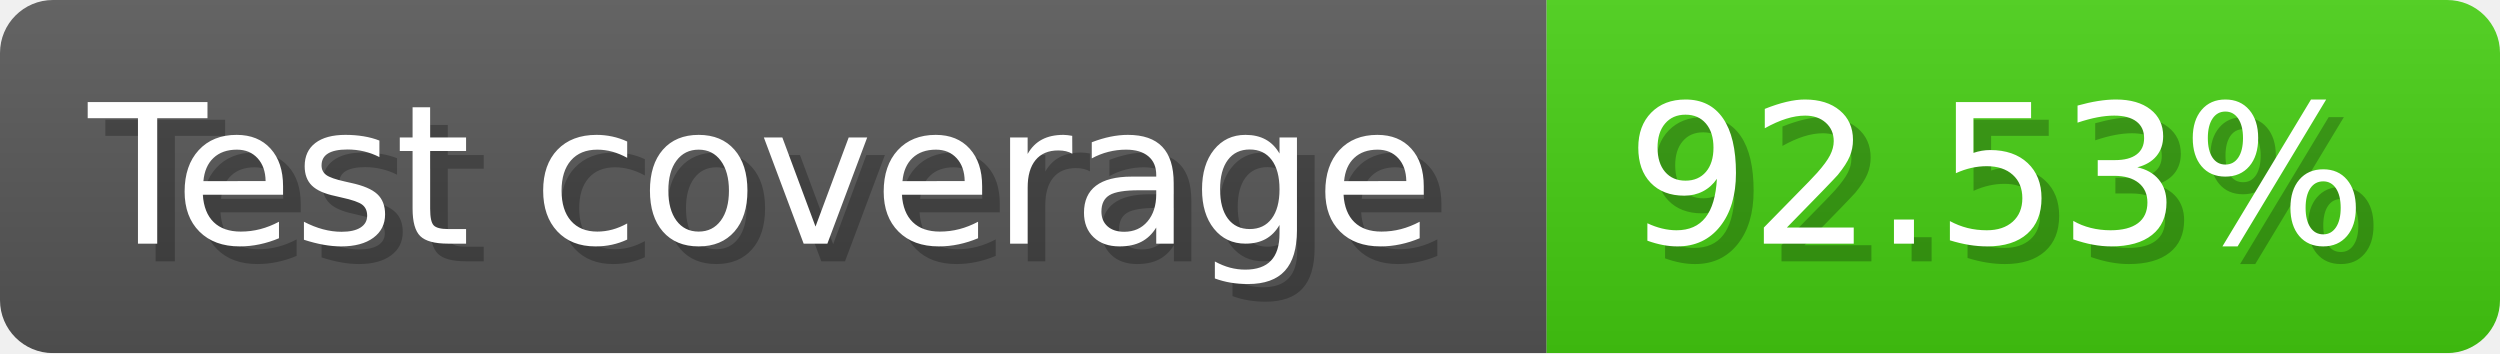
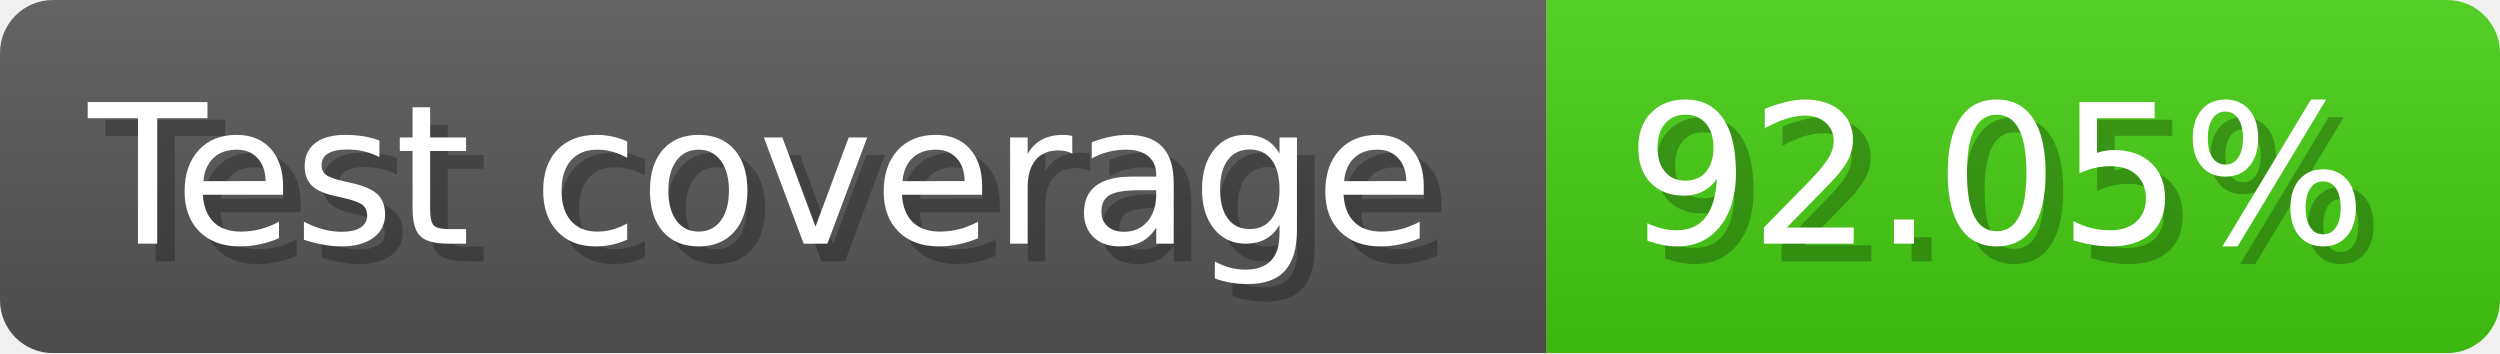
- <svg xmlns="http://www.w3.org/2000/svg" width="141.6" height="20" viewBox="0 0 1416 200" role="img" aria-label="Test coverage: 92.53%">
+ <svg xmlns="http://www.w3.org/2000/svg" width="141.6" height="20" viewBox="0 0 1416 200" role="img" aria-label="Test coverage: 92.05%">
  <linearGradient id="a" x2="0" y2="100%">
    <stop offset="0" stop-opacity=".1" stop-color="#EEE" />
    <stop offset="1" stop-opacity=".1" />
  </linearGradient>
  <mask id="m">
    <rect width="1416" height="200" rx="30" fill="#FFF" />
  </mask>
  <g mask="url(#m)">
    <rect width="876" height="200" fill="#555" />
    <rect width="540" height="200" fill="#4c1" x="876" />
    <rect width="1416" height="200" fill="url(#a)" />
  </g>
  <g aria-hidden="true" fill="#fff" text-anchor="start" font-family="Verdana,DejaVu Sans,sans-serif" font-size="110">
    <text x="60" y="148" textLength="776" fill="#000" opacity="0.25">Test coverage</text>
    <text x="50" y="138" textLength="776">Test coverage</text>
-     <text x="931" y="148" textLength="440" fill="#000" opacity="0.25">92.53%</text>
-     <text x="921" y="138" textLength="440">92.53%</text>
+     <text x="931" y="148" textLength="440" fill="#000" opacity="0.25">92.05%</text>
+     <text x="921" y="138" textLength="440">92.05%</text>
  </g>
</svg>
